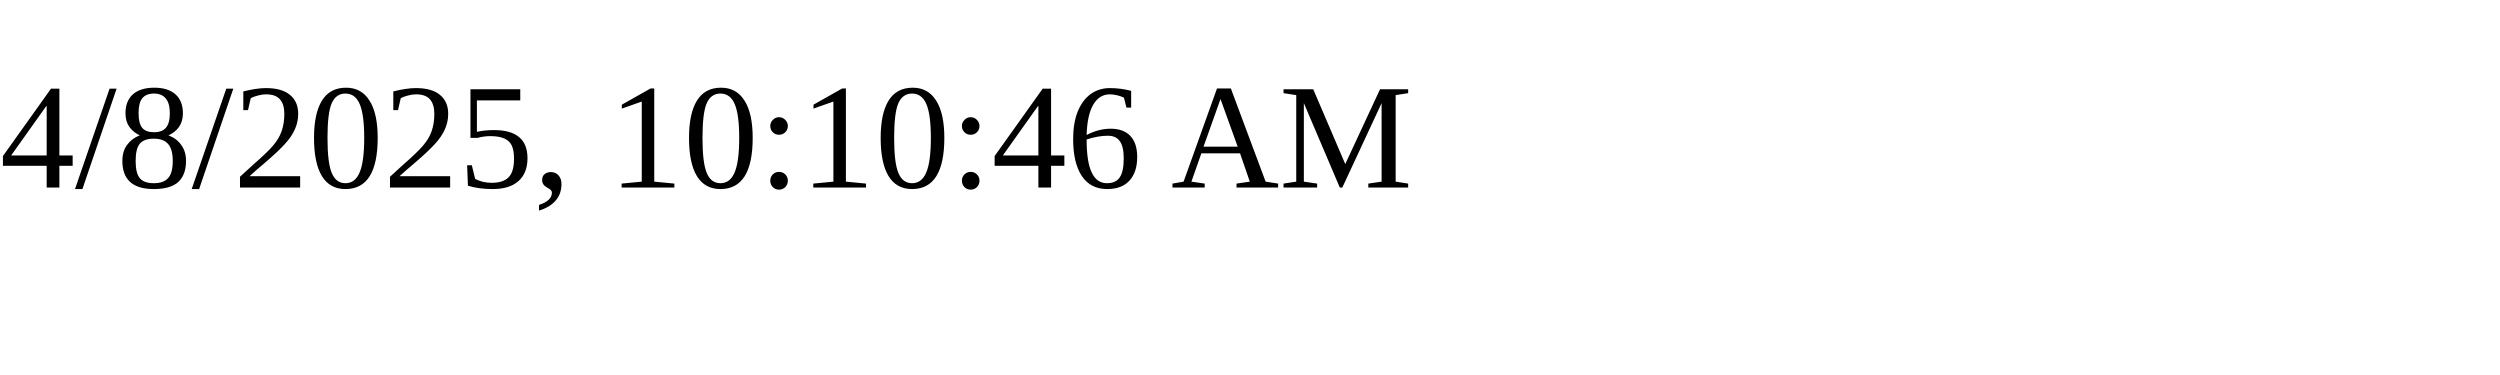
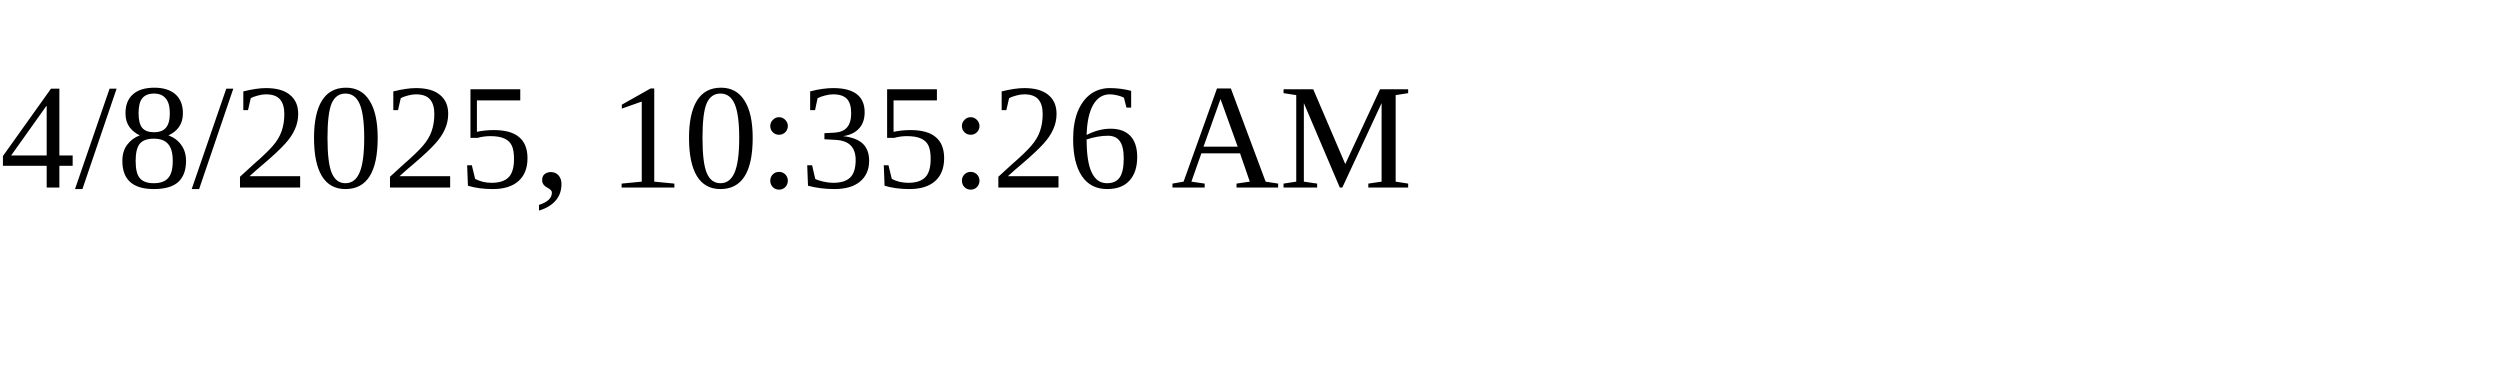
<svg xmlns="http://www.w3.org/2000/svg" height="30" width="200">
-   <text x="0" y="15">4/8/2025, 10:10:46 AM</text>
+   <text x="0" y="15">4/8/2025, 10:35:26 AM</text>
</svg>
